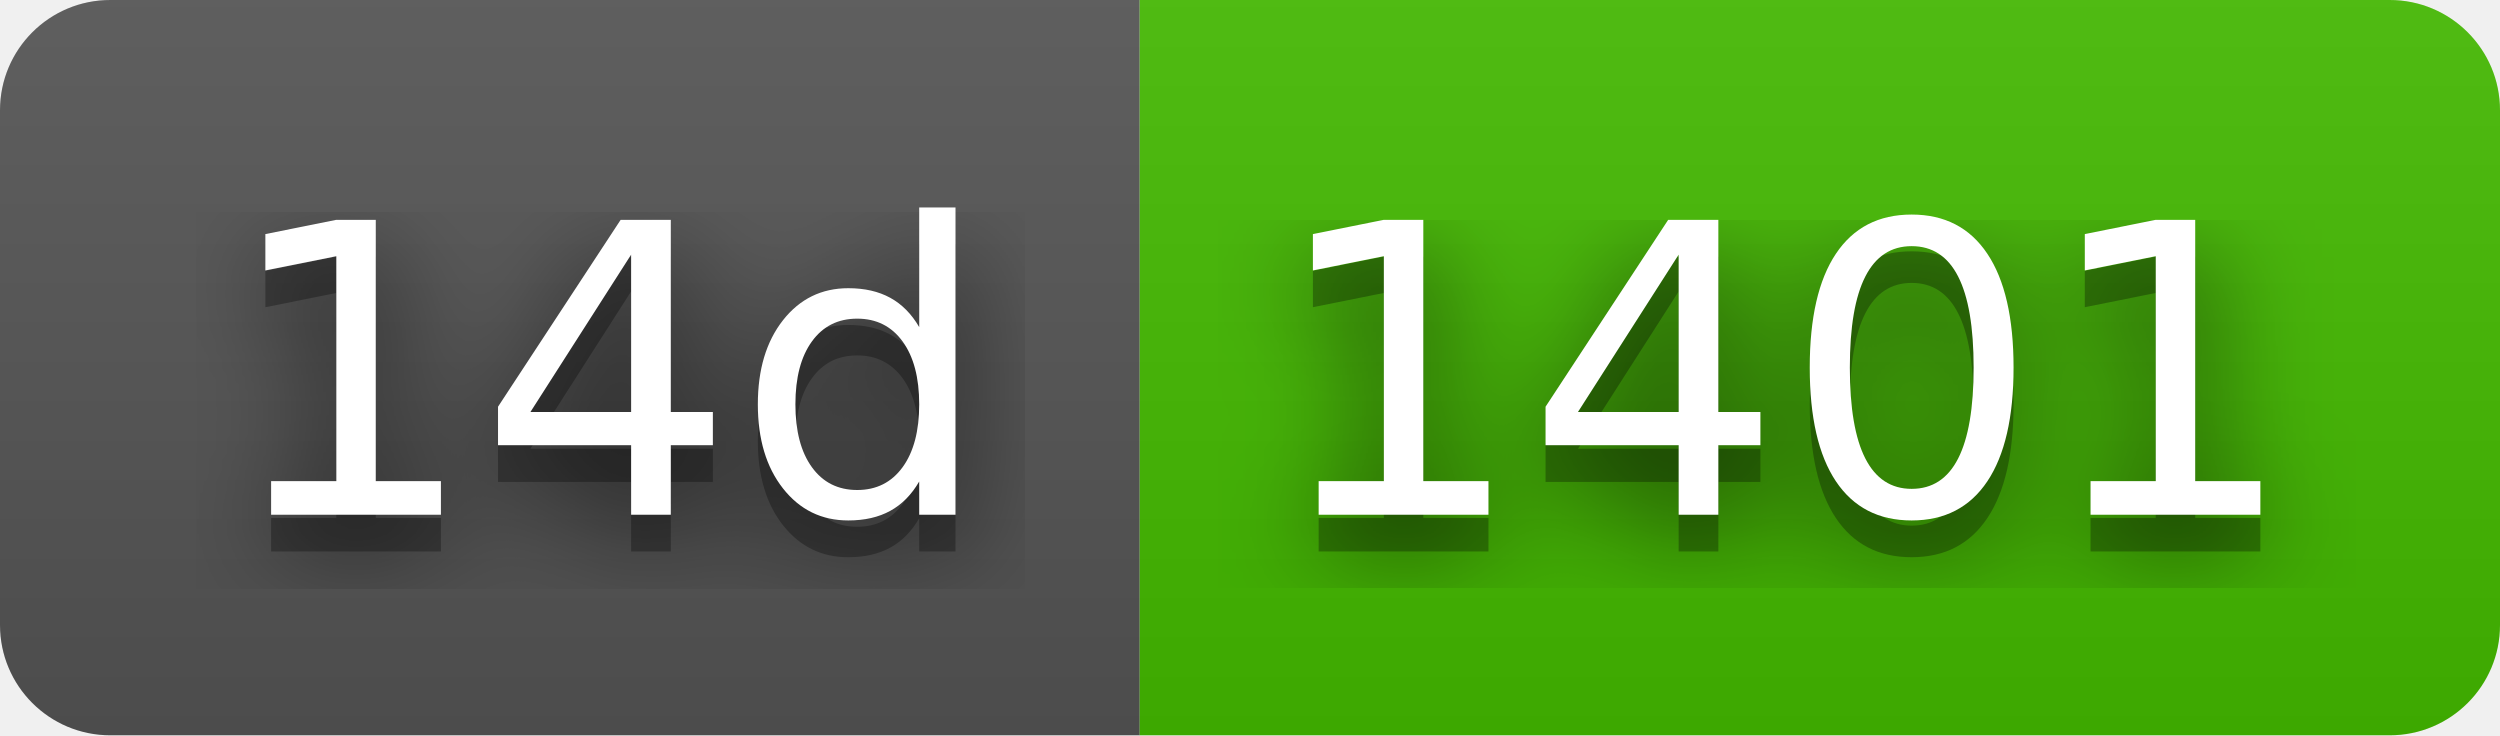
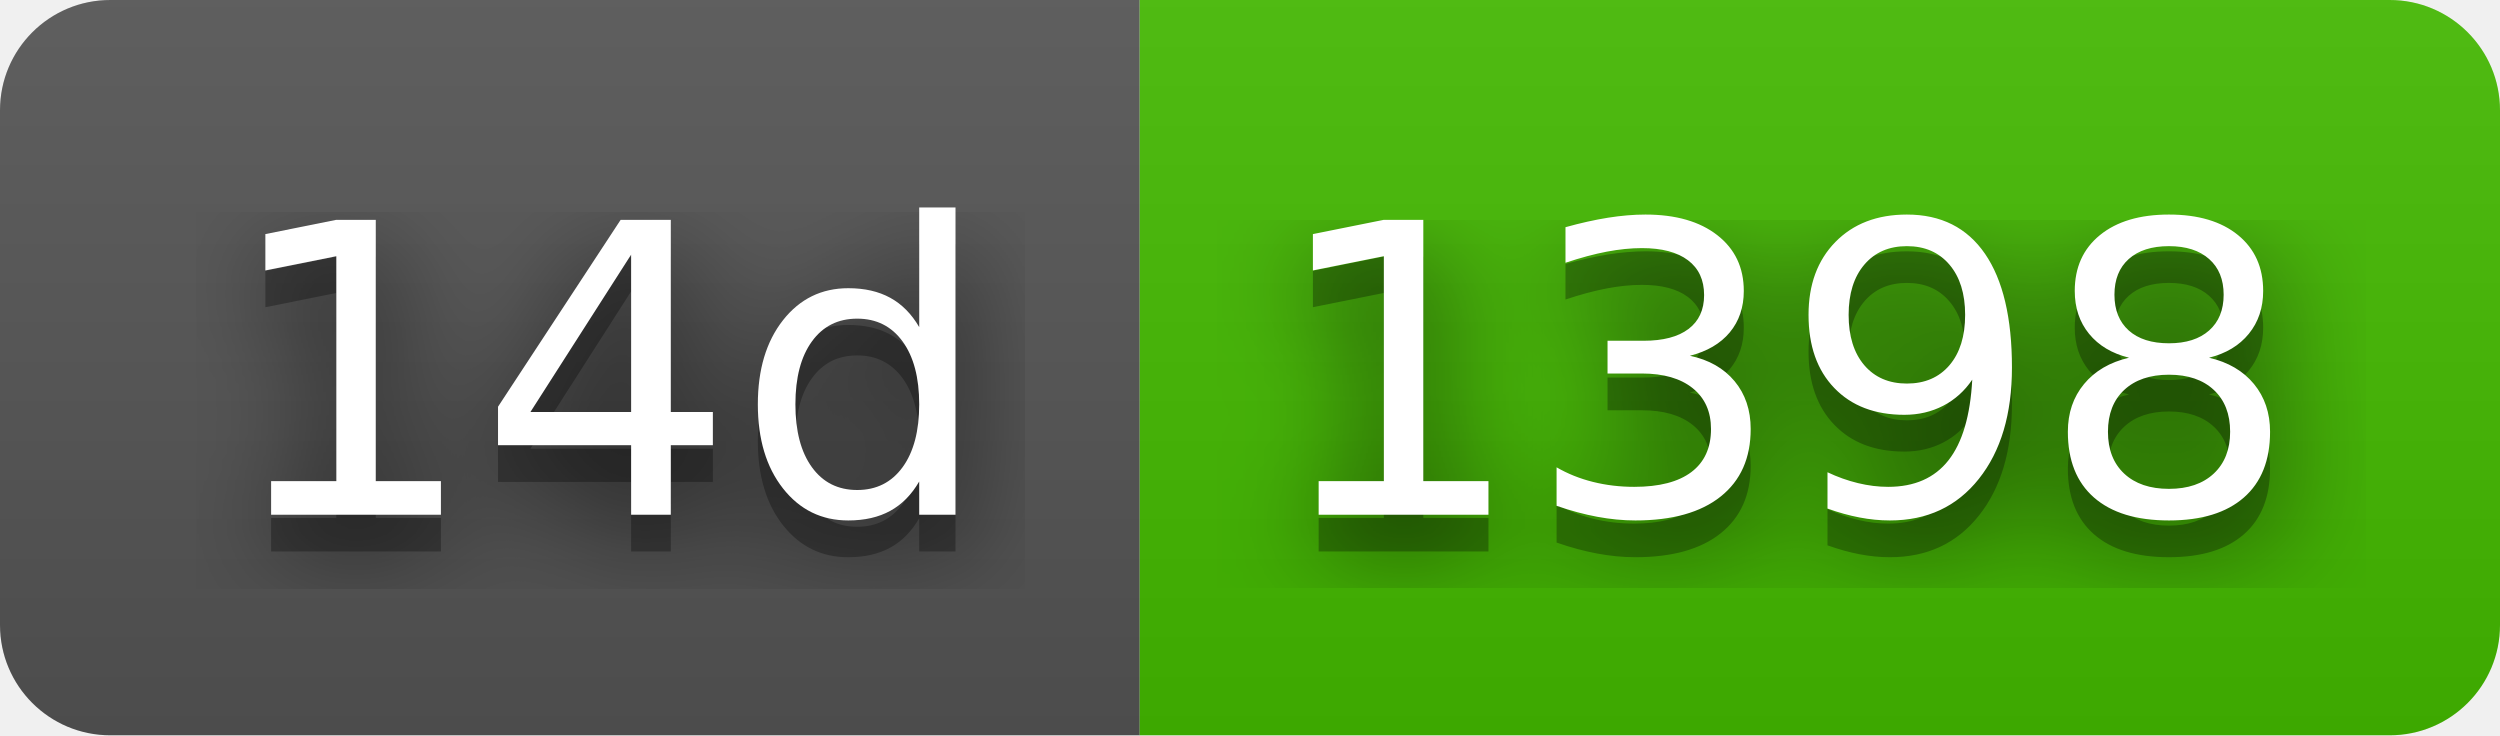
- <svg xmlns="http://www.w3.org/2000/svg" width="68" height="20" role="img" aria-label="14d: 1401">
+ <svg xmlns="http://www.w3.org/2000/svg" width="68" height="20" role="img" aria-label="14d: 1398">
  <filter id="blur">
    <feGaussianBlur in="SourceGraphic" stdDeviation="16" />
  </filter>
  <linearGradient id="s" x2="0" y2="100%">
    <stop offset="0" stop-color="#bbb" stop-opacity=".1" />
    <stop offset="1" stop-opacity=".1" />
  </linearGradient>
  <clipPath id="r">
    <rect width="68" height="20" rx="3" fill="#fff" />
  </clipPath>
  <g clip-path="url(#r)">
    <rect width="31" height="20" fill="#555" />
    <rect x="31" width="37" height="20" fill="#4b0" />
    <rect width="68" height="20" fill="url(#s)" />
  </g>
  <g fill="#fff" text-anchor="middle" font-family="Verdana,Geneva,DejaVu Sans,sans-serif" text-rendering="geometricPrecision" font-size="110">
    <text aria-hidden="true" x="165" y="150" fill="#010101" fill-opacity=".80" filter="url(#blur)" transform="scale(.1)" textLength="210">14d</text>
    <text aria-hidden="true" x="165" y="150" fill="#010101" fill-opacity=".3" transform="scale(.1)" textLength="210">14d</text>
    <text x="165" y="140" transform="scale(.1)" fill="#fff" textLength="210">14d</text>
-     <text aria-hidden="true" x="485" y="150" fill="#010101" fill-opacity=".80" filter="url(#blur)" transform="scale(.1)" textLength="270">1401</text>
-     <text aria-hidden="true" x="485" y="150" fill="#010101" fill-opacity=".3" transform="scale(.1)" textLength="270">1401</text>
-     <text x="485" y="140" transform="scale(.1)" fill="#fff" textLength="270">1401</text>
+     <text aria-hidden="true" x="485" y="150" fill="#010101" fill-opacity=".80" filter="url(#blur)" transform="scale(.1)" textLength="270">1398</text>
+     <text aria-hidden="true" x="485" y="150" fill="#010101" fill-opacity=".3" transform="scale(.1)" textLength="270">1398</text>
+     <text x="485" y="140" transform="scale(.1)" fill="#fff" textLength="270">1398</text>
  </g>
</svg>
